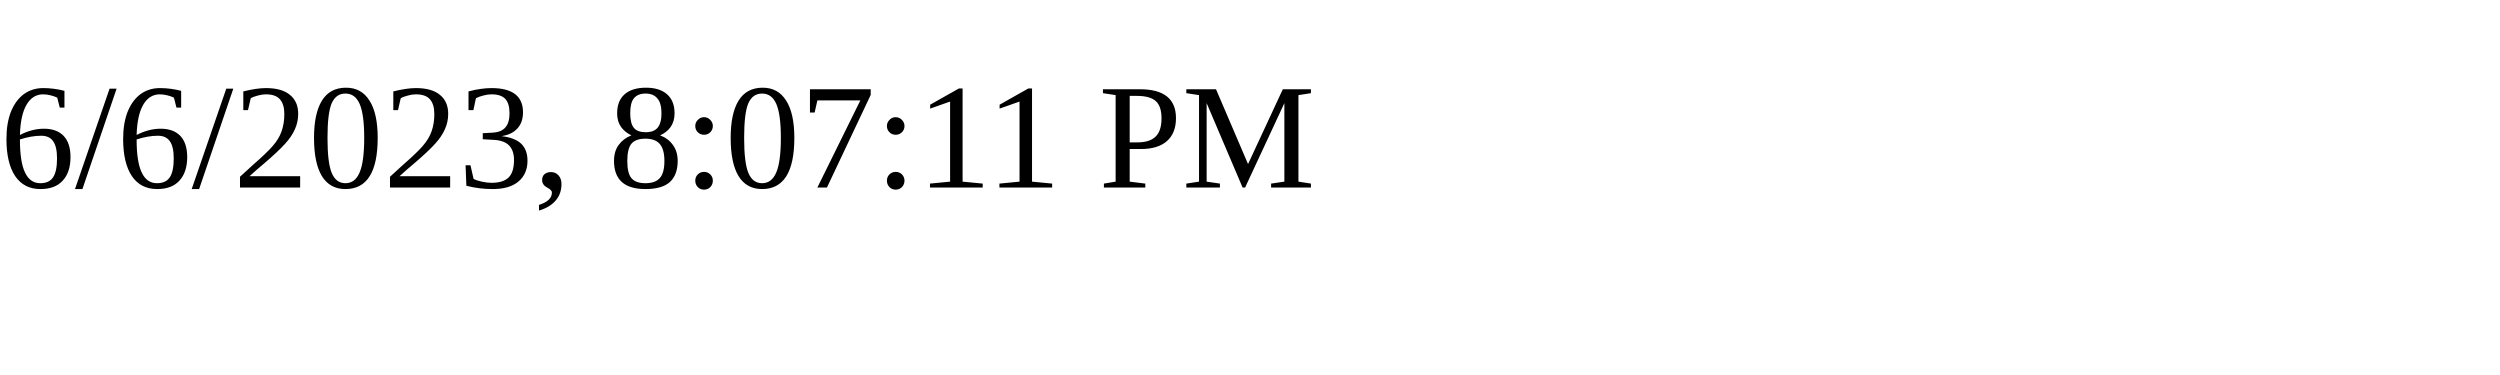
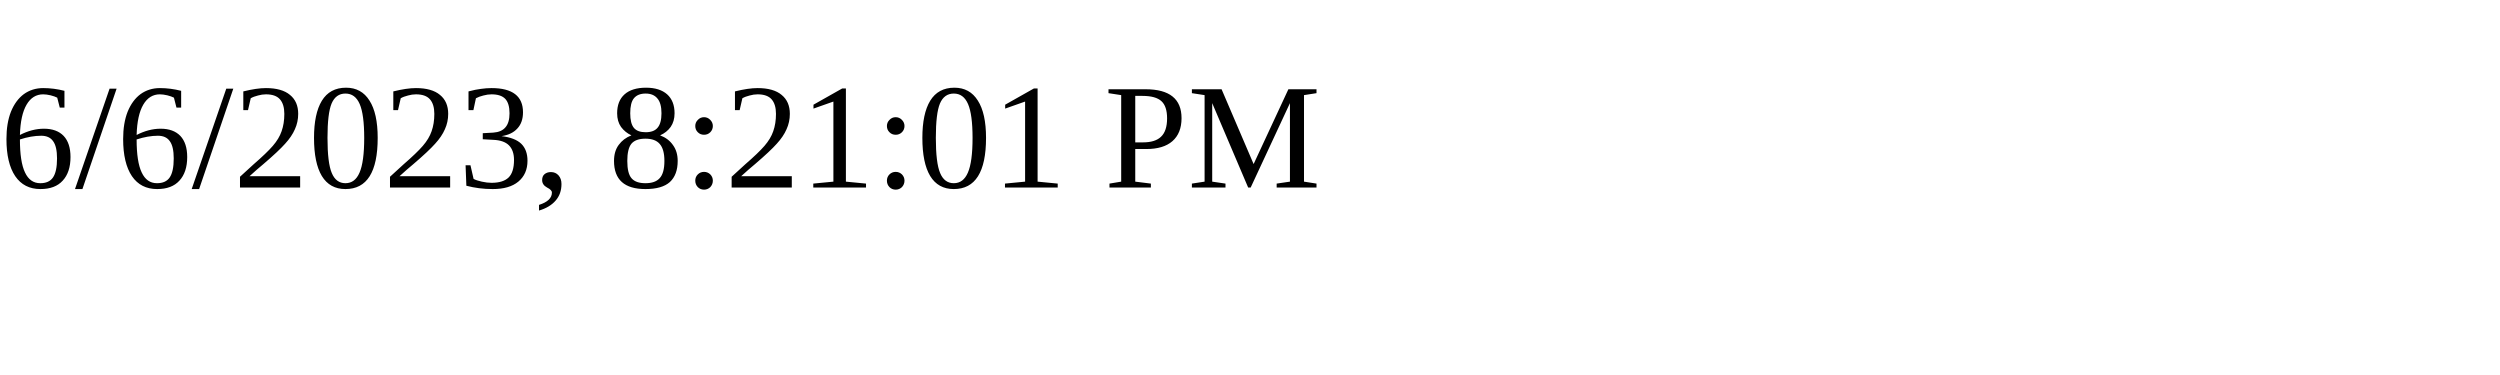
<svg xmlns="http://www.w3.org/2000/svg" height="30" width="200">
-   <text x="0" y="15">6/6/2023, 8:07:11 PM</text>
+   <text x="0" y="15">6/6/2023, 8:21:01 PM</text>
</svg>
